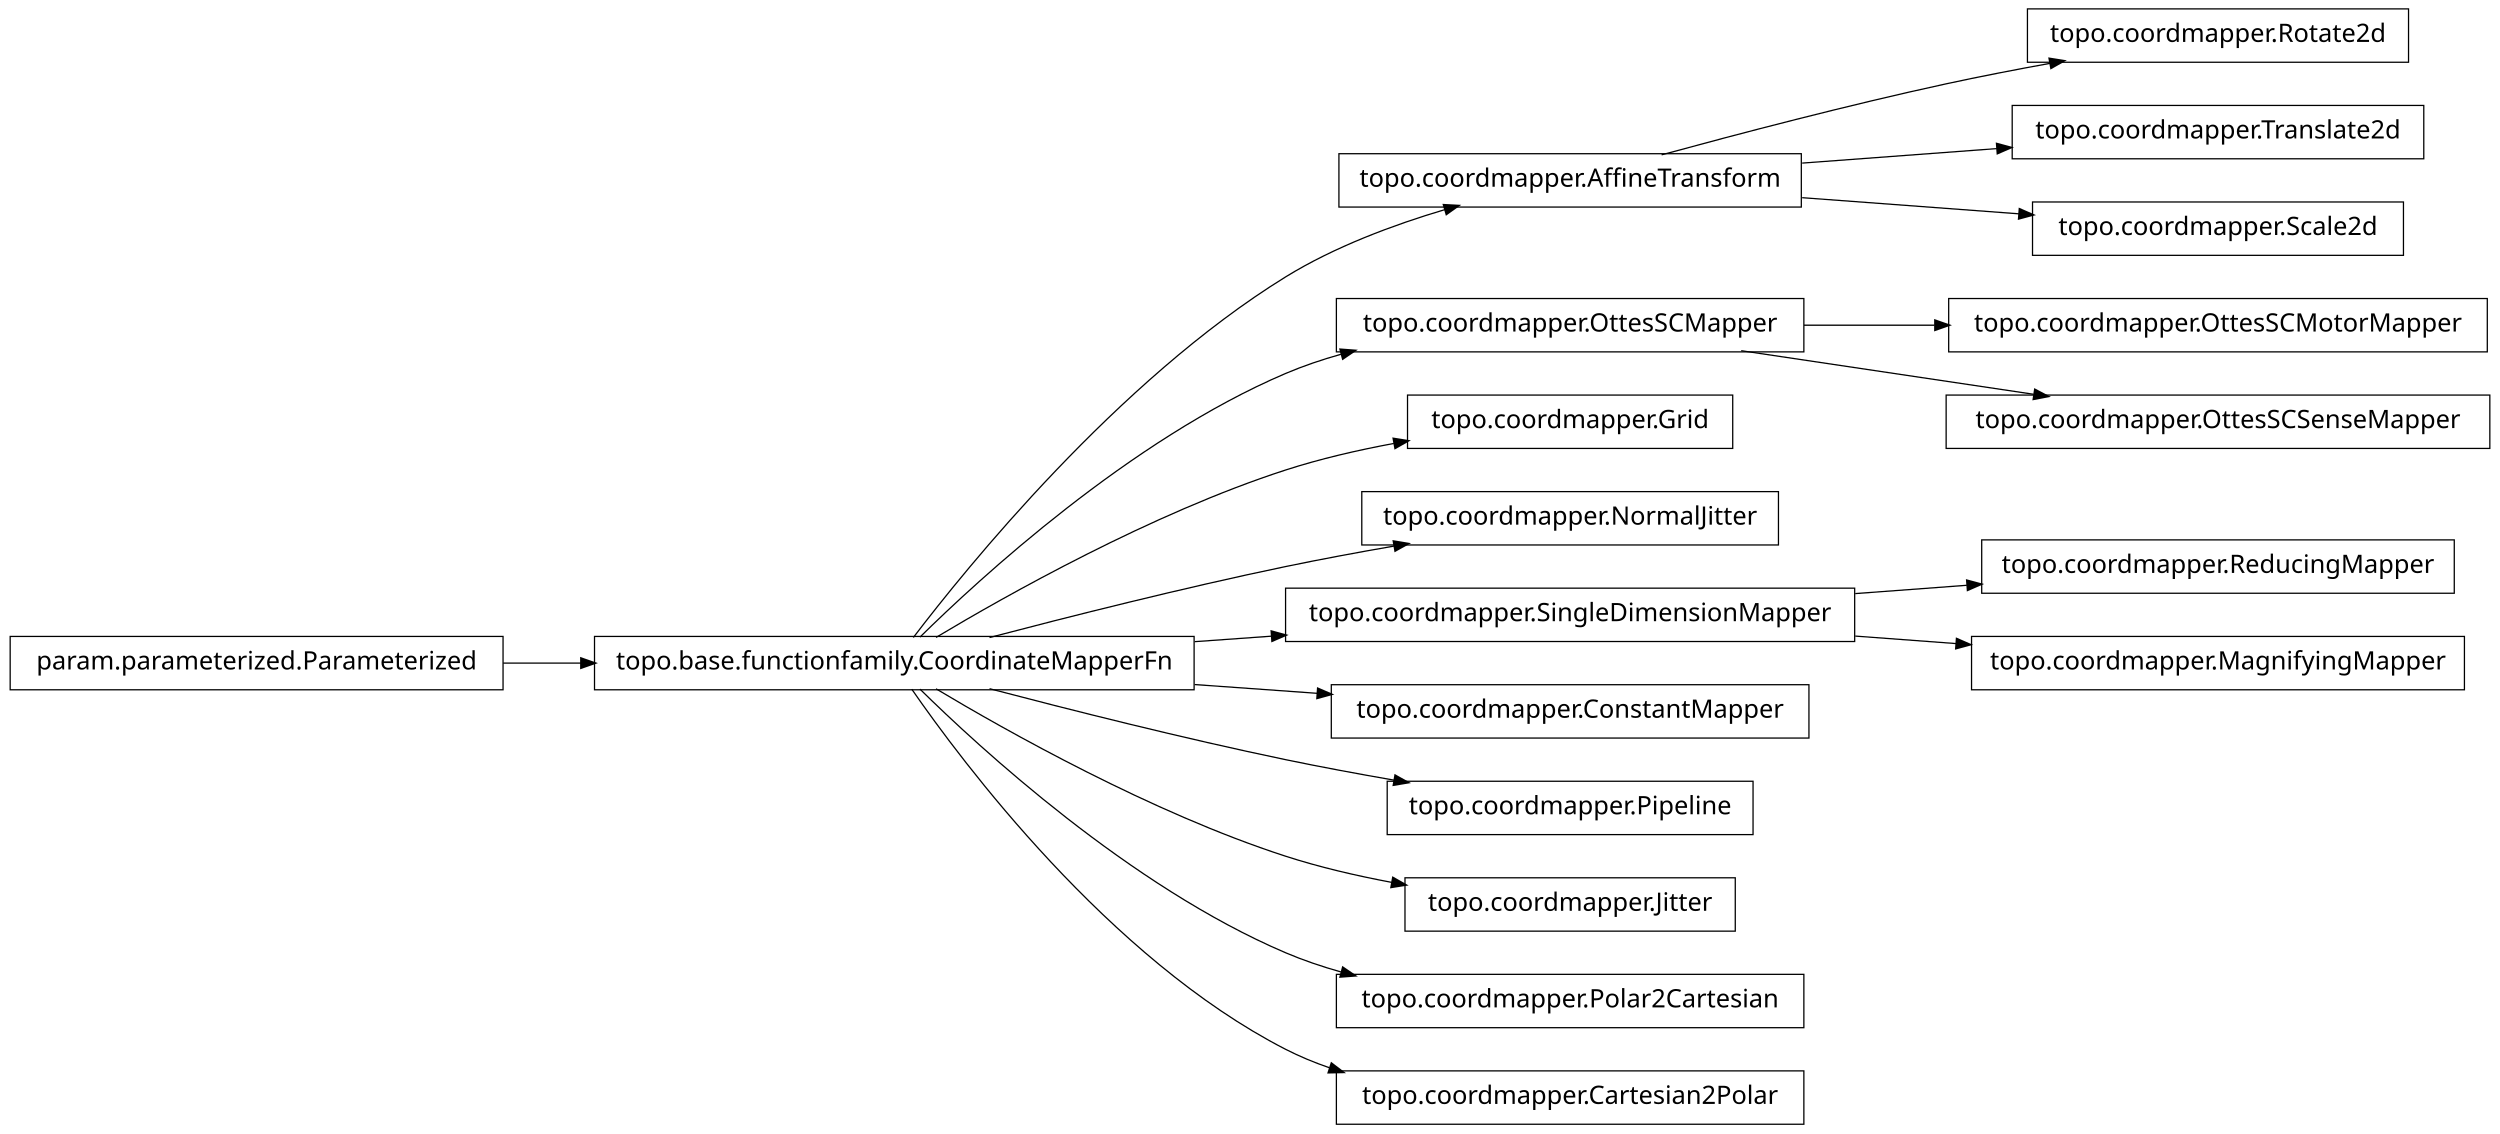
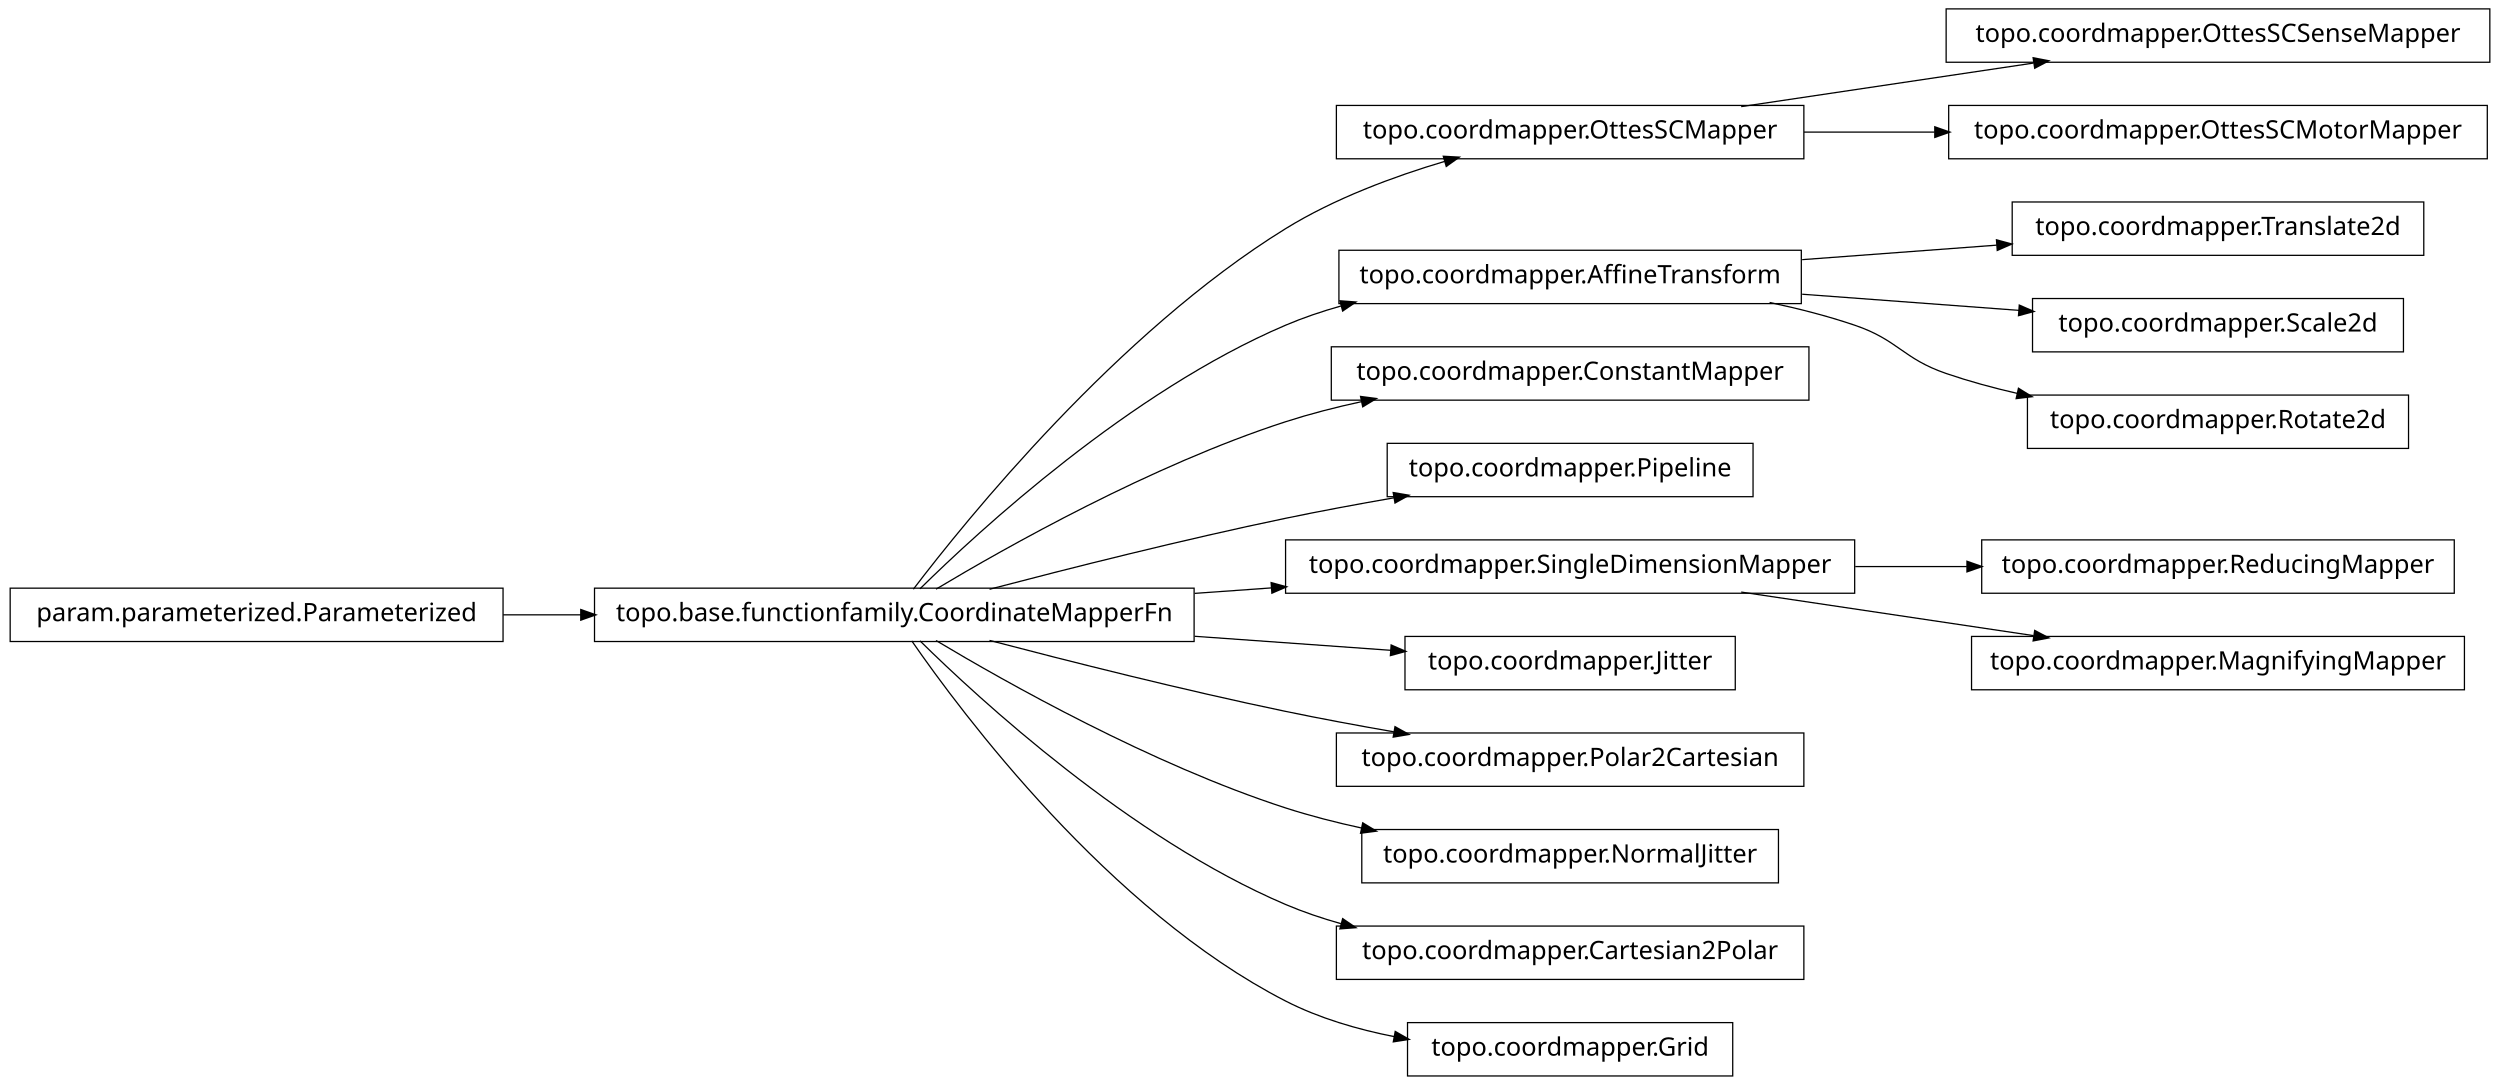
- <svg xmlns="http://www.w3.org/2000/svg" width="984pt" height="446pt" viewBox="0.00 0.00 984.00 446.00">
-   <g id="graph1" class="graph" transform="scale(1 1) rotate(0) translate(4 442)">
-     <polygon fill="white" stroke="white" points="-4,5 -4,-442 981,-442 981,5 -4,5" />
+ <svg xmlns="http://www.w3.org/2000/svg" width="984pt" height="427pt" viewBox="0.00 0.00 984.00 427.00">
+   <g id="graph1" class="graph" transform="scale(1 1) rotate(0) translate(4 423)">
+     <polygon fill="white" stroke="white" points="-4,5 -4,-423 981,-423 981,5 -4,5" />
    <g id="node1" class="node">
-       <polygon fill="none" stroke="black" stroke-width="0.5" points="944,-438.5 794,-438.5 794,-417.5 944,-417.5 944,-438.5" />
-       <text text-anchor="middle" x="869" y="-425.5" font-family="Vera" font-size="10.00">topo.coordmapper.Rotate2d</text>
+       <polygon fill="none" stroke="black" stroke-width="0.5" points="976,-419.5 762,-419.5 762,-398.5 976,-398.5 976,-419.5" />
+       <text text-anchor="middle" x="869" y="-406.5" font-family="Vera" font-size="10.00">topo.coordmapper.OttesSCSenseMapper</text>
    </g>
    <g id="node2" class="node">
-       <polygon fill="none" stroke="black" stroke-width="0.5" points="705,-381.5 523,-381.5 523,-360.5 705,-360.5 705,-381.5" />
-       <text text-anchor="middle" x="614" y="-368.5" font-family="Vera" font-size="10.00">topo.coordmapper.AffineTransform</text>
+       <polygon fill="none" stroke="black" stroke-width="0.5" points="706,-381.5 522,-381.5 522,-360.5 706,-360.5 706,-381.5" />
+       <text text-anchor="middle" x="614" y="-368.5" font-family="Vera" font-size="10.00">topo.coordmapper.OttesSCMapper</text>
    </g>
    <g id="edge2" class="edge">
-       <path fill="none" stroke="black" stroke-width="0.5" d="M650.008,-381.058C679.866,-389.202 723.501,-400.652 762,-409 775.22,-411.867 789.427,-414.618 803.032,-417.093" />
-       <polygon fill="black" stroke="black" points="802.783,-418.826 808.014,-417.993 803.405,-415.382 802.783,-418.826" />
+       <path fill="none" stroke="black" stroke-width="0.5" d="M681.332,-381.034C716.773,-386.315 760.262,-392.796 796.449,-398.189" />
+       <polygon fill="black" stroke="black" points="796.53,-399.97 801.733,-398.976 797.046,-396.508 796.53,-399.97" />
+     </g>
+     <g id="node12" class="node">
+       <polygon fill="none" stroke="black" stroke-width="0.5" points="975,-381.5 763,-381.5 763,-360.5 975,-360.5 975,-381.5" />
+       <text text-anchor="middle" x="869" y="-368.5" font-family="Vera" font-size="10.00">topo.coordmapper.OttesSCMotorMapper</text>
+     </g>
+     <g id="edge10" class="edge">
+       <path fill="none" stroke="black" stroke-width="0.5" d="M706.061,-371C722.739,-371 740.295,-371 757.46,-371" />
+       <polygon fill="black" stroke="black" points="757.773,-372.75 762.773,-371 757.773,-369.25 757.773,-372.75" />
    </g>
    <g id="node4" class="node">
-       <polygon fill="none" stroke="black" stroke-width="0.5" points="950,-400.5 788,-400.5 788,-379.5 950,-379.5 950,-400.5" />
-       <text text-anchor="middle" x="869" y="-387.5" font-family="Vera" font-size="10.00">topo.coordmapper.Translate2d</text>
+       <polygon fill="none" stroke="black" stroke-width="0.5" points="950,-343.5 788,-343.5 788,-322.5 950,-322.5 950,-343.5" />
+       <text text-anchor="middle" x="869" y="-330.5" font-family="Vera" font-size="10.00">topo.coordmapper.Translate2d</text>
+     </g>
+     <g id="node5" class="node">
+       <polygon fill="none" stroke="black" stroke-width="0.5" points="705,-324.5 523,-324.5 523,-303.5 705,-303.5 705,-324.5" />
+       <text text-anchor="middle" x="614" y="-311.5" font-family="Vera" font-size="10.00">topo.coordmapper.AffineTransform</text>
    </g>
    <g id="edge4" class="edge">
-       <path fill="none" stroke="black" stroke-width="0.5" d="M705.341,-377.806C730.29,-379.665 757.253,-381.674 781.956,-383.514" />
-       <polygon fill="black" stroke="black" points="782.075,-385.278 787.191,-383.904 782.335,-381.788 782.075,-385.278" />
+       <path fill="none" stroke="black" stroke-width="0.5" d="M705.341,-320.806C730.29,-322.665 757.253,-324.674 781.956,-326.514" />
+       <polygon fill="black" stroke="black" points="782.075,-328.278 787.191,-326.904 782.335,-324.788 782.075,-328.278" />
+     </g>
+     <g id="node31" class="node">
+       <polygon fill="none" stroke="black" stroke-width="0.5" points="942,-305.5 796,-305.5 796,-284.5 942,-284.5 942,-305.5" />
+       <text text-anchor="middle" x="869" y="-292.5" font-family="Vera" font-size="10.00">topo.coordmapper.Scale2d</text>
+     </g>
+     <g id="edge30" class="edge">
+       <path fill="none" stroke="black" stroke-width="0.5" d="M705.341,-307.194C733.324,-305.109 763.841,-302.835 790.86,-300.822" />
+       <polygon fill="black" stroke="black" points="791.007,-302.566 795.863,-300.449 790.747,-299.076 791.007,-302.566" />
    </g>
    <g id="node34" class="node">
-       <polygon fill="none" stroke="black" stroke-width="0.5" points="942,-362.5 796,-362.5 796,-341.5 942,-341.5 942,-362.5" />
-       <text text-anchor="middle" x="869" y="-349.5" font-family="Vera" font-size="10.00">topo.coordmapper.Scale2d</text>
+       <polygon fill="none" stroke="black" stroke-width="0.5" points="944,-267.5 794,-267.5 794,-246.5 944,-246.5 944,-267.5" />
+       <text text-anchor="middle" x="869" y="-254.5" font-family="Vera" font-size="10.00">topo.coordmapper.Rotate2d</text>
    </g>
    <g id="edge34" class="edge">
-       <path fill="none" stroke="black" stroke-width="0.5" d="M705.341,-364.194C733.324,-362.109 763.841,-359.835 790.86,-357.822" />
-       <polygon fill="black" stroke="black" points="791.007,-359.566 795.863,-357.449 790.747,-356.076 791.007,-359.566" />
-     </g>
-     <g id="node6" class="node">
-       <polygon fill="none" stroke="black" stroke-width="0.5" points="975,-324.5 763,-324.5 763,-303.5 975,-303.5 975,-324.5" />
-       <text text-anchor="middle" x="869" y="-311.5" font-family="Vera" font-size="10.00">topo.coordmapper.OttesSCMotorMapper</text>
+       <path fill="none" stroke="black" stroke-width="0.5" d="M692.515,-303.949C703.895,-301.553 715.353,-298.609 726,-295 743.134,-289.192 744.889,-281.874 762,-276 770.966,-272.922 780.533,-270.321 790.122,-268.127" />
+       <polygon fill="black" stroke="black" points="790.631,-269.807 795.135,-267.017 789.874,-266.389 790.631,-269.807" />
    </g>
    <g id="node7" class="node">
-       <polygon fill="none" stroke="black" stroke-width="0.5" points="706,-324.5 522,-324.5 522,-303.5 706,-303.5 706,-324.5" />
-       <text text-anchor="middle" x="614" y="-311.5" font-family="Vera" font-size="10.00">topo.coordmapper.OttesSCMapper</text>
+       <polygon fill="none" stroke="black" stroke-width="0.5" points="708,-286.5 520,-286.5 520,-265.5 708,-265.5 708,-286.5" />
+       <text text-anchor="middle" x="614" y="-273.5" font-family="Vera" font-size="10.00">topo.coordmapper.ConstantMapper</text>
    </g>
-     <g id="edge6" class="edge">
-       <path fill="none" stroke="black" stroke-width="0.5" d="M706.061,-314C722.739,-314 740.295,-314 757.46,-314" />
-       <polygon fill="black" stroke="black" points="757.773,-315.75 762.773,-314 757.773,-312.25 757.773,-315.75" />
-     </g>
-     <g id="node36" class="node">
-       <polygon fill="none" stroke="black" stroke-width="0.5" points="976,-286.5 762,-286.5 762,-265.5 976,-265.5 976,-286.5" />
-       <text text-anchor="middle" x="869" y="-273.5" font-family="Vera" font-size="10.00">topo.coordmapper.OttesSCSenseMapper</text>
-     </g>
-     <g id="edge36" class="edge">
-       <path fill="none" stroke="black" stroke-width="0.5" d="M681.332,-303.966C716.773,-298.685 760.262,-292.204 796.449,-286.811" />
-       <polygon fill="black" stroke="black" points="797.046,-288.492 801.733,-286.024 796.53,-285.03 797.046,-288.492" />
-     </g>
-     <g id="node9" class="node">
-       <polygon fill="none" stroke="black" stroke-width="0.5" points="678,-286.5 550,-286.5 550,-265.5 678,-265.5 678,-286.5" />
-       <text text-anchor="middle" x="614" y="-273.5" font-family="Vera" font-size="10.00">topo.coordmapper.Grid</text>
-     </g>
-     <g id="node10" class="node">
+     <g id="node8" class="node">
      <polygon fill="none" stroke="black" stroke-width="0.5" points="466,-191.5 230,-191.5 230,-170.5 466,-170.5 466,-191.5" />
      <text text-anchor="middle" x="348" y="-178.5" font-family="Vera" font-size="10.00">topo.base.functionfamily.CoordinateMapperFn</text>
    </g>
-     <g id="edge16" class="edge">
+     <g id="edge22" class="edge">
      <path fill="none" stroke="black" stroke-width="0.5" d="M355.493,-191.085C375.98,-217.984 435.828,-292.158 502,-333 521.169,-344.831 544.476,-353.501 564.856,-359.545" />
      <polygon fill="black" stroke="black" points="564.407,-361.237 569.697,-360.949 565.382,-357.876 564.407,-361.237" />
    </g>
-     <g id="edge22" class="edge">
+     <g id="edge12" class="edge">
      <path fill="none" stroke="black" stroke-width="0.5" d="M358.097,-191.236C381.227,-214.015 440.791,-268.931 502,-295 508.929,-297.951 516.283,-300.445 523.781,-302.551" />
      <polygon fill="black" stroke="black" points="523.709,-304.344 528.992,-303.949 524.616,-300.963 523.709,-304.344" />
    </g>
+     <g id="edge6" class="edge">
+       <path fill="none" stroke="black" stroke-width="0.5" d="M364.412,-191.107C391.853,-207.535 449.243,-239.912 502,-257 511.594,-260.107 521.823,-262.732 532.052,-264.942" />
+       <polygon fill="black" stroke="black" points="531.818,-266.68 537.07,-265.993 532.536,-263.255 531.818,-266.68" />
+     </g>
+     <g id="node10" class="node">
+       <polygon fill="none" stroke="black" stroke-width="0.5" points="686,-248.5 542,-248.5 542,-227.5 686,-227.5 686,-248.5" />
+       <text text-anchor="middle" x="614" y="-235.5" font-family="Vera" font-size="10.00">topo.coordmapper.Pipeline</text>
+     </g>
    <g id="edge8" class="edge">
-       <path fill="none" stroke="black" stroke-width="0.5" d="M364.412,-191.107C391.853,-207.535 449.243,-239.912 502,-257 515.535,-261.384 530.336,-264.806 544.615,-267.46" />
-       <polygon fill="black" stroke="black" points="544.617,-269.239 549.848,-268.404 545.238,-265.794 544.617,-269.239" />
-     </g>
-     <g id="node12" class="node">
-       <polygon fill="none" stroke="black" stroke-width="0.5" points="696,-248.5 532,-248.5 532,-227.5 696,-227.5 696,-248.5" />
-       <text text-anchor="middle" x="614" y="-235.5" font-family="Vera" font-size="10.00">topo.coordmapper.NormalJitter</text>
-     </g>
-     <g id="edge10" class="edge">
      <path fill="none" stroke="black" stroke-width="0.5" d="M385.48,-191.071C416.555,-199.223 461.962,-210.676 502,-219 515.758,-221.86 530.533,-224.6 544.694,-227.065" />
      <polygon fill="black" stroke="black" points="544.656,-228.834 549.881,-227.961 545.251,-225.385 544.656,-228.834" />
    </g>
    <g id="node15" class="node">
      <polygon fill="none" stroke="black" stroke-width="0.5" points="726,-210.5 502,-210.5 502,-189.5 726,-189.5 726,-210.5" />
      <text text-anchor="middle" x="614" y="-197.5" font-family="Vera" font-size="10.00">topo.coordmapper.SingleDimensionMapper</text>
    </g>
-     <g id="edge12" class="edge">
+     <g id="edge14" class="edge">
      <path fill="none" stroke="black" stroke-width="0.5" d="M466.221,-189.444C476.264,-190.162 486.421,-190.887 496.459,-191.604" />
      <polygon fill="black" stroke="black" points="496.585,-193.368 501.697,-191.978 496.834,-189.876 496.585,-193.368" />
    </g>
-     <g id="node17" class="node">
-       <polygon fill="none" stroke="black" stroke-width="0.5" points="708,-172.5 520,-172.5 520,-151.5 708,-151.5 708,-172.5" />
-       <text text-anchor="middle" x="614" y="-159.5" font-family="Vera" font-size="10.00">topo.coordmapper.ConstantMapper</text>
+     <g id="node18" class="node">
+       <polygon fill="none" stroke="black" stroke-width="0.5" points="679,-172.5 549,-172.5 549,-151.5 679,-151.5 679,-172.5" />
+       <text text-anchor="middle" x="614" y="-159.5" font-family="Vera" font-size="10.00">topo.coordmapper.Jitter</text>
    </g>
-     <g id="edge14" class="edge">
-       <path fill="none" stroke="black" stroke-width="0.5" d="M466.221,-172.556C482.302,-171.407 498.675,-170.237 514.384,-169.115" />
-       <polygon fill="black" stroke="black" points="514.822,-170.839 519.685,-168.737 514.573,-167.348 514.822,-170.839" />
+     <g id="edge16" class="edge">
+       <path fill="none" stroke="black" stroke-width="0.5" d="M466.221,-172.556C492.647,-170.668 519.861,-168.724 543.62,-167.027" />
+       <polygon fill="black" stroke="black" points="543.774,-168.771 548.636,-166.669 543.524,-165.28 543.774,-168.771" />
    </g>
    <g id="node20" class="node">
-       <polygon fill="none" stroke="black" stroke-width="0.5" points="686,-134.5 542,-134.5 542,-113.5 686,-113.5 686,-134.5" />
-       <text text-anchor="middle" x="614" y="-121.5" font-family="Vera" font-size="10.00">topo.coordmapper.Pipeline</text>
+       <polygon fill="none" stroke="black" stroke-width="0.5" points="706,-134.5 522,-134.5 522,-113.5 706,-113.5 706,-134.5" />
+       <text text-anchor="middle" x="614" y="-121.5" font-family="Vera" font-size="10.00">topo.coordmapper.Polar2Cartesian</text>
    </g>
    <g id="edge18" class="edge">
      <path fill="none" stroke="black" stroke-width="0.5" d="M385.48,-170.929C416.555,-162.777 461.962,-151.324 502,-143 515.758,-140.14 530.533,-137.4 544.694,-134.935" />
      <polygon fill="black" stroke="black" points="545.251,-136.615 549.881,-134.039 544.656,-133.166 545.251,-136.615" />
    </g>
    <g id="node22" class="node">
-       <polygon fill="none" stroke="black" stroke-width="0.5" points="679,-96.5 549,-96.5 549,-75.5 679,-75.5 679,-96.5" />
-       <text text-anchor="middle" x="614" y="-83.5" font-family="Vera" font-size="10.00">topo.coordmapper.Jitter</text>
+       <polygon fill="none" stroke="black" stroke-width="0.5" points="696,-96.5 532,-96.5 532,-75.5 696,-75.5 696,-96.5" />
+       <text text-anchor="middle" x="614" y="-83.5" font-family="Vera" font-size="10.00">topo.coordmapper.NormalJitter</text>
    </g>
    <g id="edge20" class="edge">
-       <path fill="none" stroke="black" stroke-width="0.5" d="M364.412,-170.893C391.853,-154.465 449.243,-122.088 502,-105 515.285,-100.697 529.789,-97.321 543.821,-94.688" />
-       <polygon fill="black" stroke="black" points="544.36,-96.368 548.966,-93.751 543.734,-92.925 544.36,-96.368" />
+       <path fill="none" stroke="black" stroke-width="0.5" d="M364.412,-170.893C391.853,-154.465 449.243,-122.088 502,-105 511.594,-101.893 521.823,-99.268 532.052,-97.058" />
+       <polygon fill="black" stroke="black" points="532.536,-98.745 537.07,-96.007 531.818,-95.32 532.536,-98.745" />
    </g>
-     <g id="node25" class="node">
+     <g id="node29" class="node">
      <polygon fill="none" stroke="black" stroke-width="0.5" points="706,-58.5 522,-58.5 522,-37.5 706,-37.5 706,-58.5" />
-       <text text-anchor="middle" x="614" y="-45.5" font-family="Vera" font-size="10.00">topo.coordmapper.Polar2Cartesian</text>
+       <text text-anchor="middle" x="614" y="-45.5" font-family="Vera" font-size="10.00">topo.coordmapper.Cartesian2Polar</text>
    </g>
-     <g id="edge24" class="edge">
+     <g id="edge28" class="edge">
      <path fill="none" stroke="black" stroke-width="0.5" d="M358.097,-170.764C381.227,-147.985 440.791,-93.069 502,-67 508.929,-64.049 516.283,-61.555 523.781,-59.449" />
      <polygon fill="black" stroke="black" points="524.616,-61.037 528.992,-58.051 523.709,-57.656 524.616,-61.037" />
    </g>
-     <g id="node32" class="node">
-       <polygon fill="none" stroke="black" stroke-width="0.5" points="706,-20.5 522,-20.5 522,0.5 706,0.5 706,-20.5" />
-       <text text-anchor="middle" x="614" y="-7.5" font-family="Vera" font-size="10.00">topo.coordmapper.Cartesian2Polar</text>
+     <g id="node36" class="node">
+       <polygon fill="none" stroke="black" stroke-width="0.5" points="678,-20.5 550,-20.5 550,0.5 678,0.5 678,-20.5" />
+       <text text-anchor="middle" x="614" y="-7.5" font-family="Vera" font-size="10.00">topo.coordmapper.Grid</text>
    </g>
-     <g id="edge32" class="edge">
-       <path fill="none" stroke="black" stroke-width="0.5" d="M354.877,-170.73C374.258,-142.704 432.458,-64.627 502,-29 507.485,-26.19 513.3,-23.783 519.283,-21.722" />
-       <polygon fill="black" stroke="black" points="520.133,-23.285 524.344,-20.071 519.048,-19.958 520.133,-23.285" />
+     <g id="edge36" class="edge">
+       <path fill="none" stroke="black" stroke-width="0.5" d="M354.877,-170.73C374.258,-142.704 432.458,-64.627 502,-29 515.168,-22.254 530.236,-17.83 544.961,-14.946" />
+       <polygon fill="black" stroke="black" points="545.339,-16.656 549.938,-14.027 544.703,-13.214 545.339,-16.656" />
    </g>
-     <g id="node14" class="node">
+     <g id="node25" class="node">
+       <polygon fill="none" stroke="black" stroke-width="0.5" points="962,-210.5 776,-210.5 776,-189.5 962,-189.5 962,-210.5" />
+       <text text-anchor="middle" x="869" y="-197.5" font-family="Vera" font-size="10.00">topo.coordmapper.ReducingMapper</text>
+     </g>
+     <g id="edge24" class="edge">
+       <path fill="none" stroke="black" stroke-width="0.5" d="M726.218,-200C740.855,-200 755.766,-200 770.162,-200" />
+       <polygon fill="black" stroke="black" points="770.441,-201.75 775.441,-200 770.441,-198.25 770.441,-201.75" />
+     </g>
+     <g id="node27" class="node">
+       <polygon fill="none" stroke="black" stroke-width="0.5" points="966,-172.5 772,-172.5 772,-151.5 966,-151.5 966,-172.5" />
+       <text text-anchor="middle" x="869" y="-159.5" font-family="Vera" font-size="10.00">topo.coordmapper.MagnifyingMapper</text>
+     </g>
+     <g id="edge26" class="edge">
+       <path fill="none" stroke="black" stroke-width="0.5" d="M681.332,-189.966C716.773,-184.685 760.262,-178.204 796.449,-172.811" />
+       <polygon fill="black" stroke="black" points="797.046,-174.492 801.733,-172.024 796.53,-171.03 797.046,-174.492" />
+     </g>
+     <g id="node17" class="node">
      <polygon fill="none" stroke="black" stroke-width="0.5" points="194,-191.5 5.68434e-14,-191.5 0,-170.5 194,-170.5 194,-191.5" />
      <text text-anchor="middle" x="97" y="-178.5" font-family="Vera" font-size="10.00">param.parameterized.Parameterized</text>
    </g>
-     <g id="edge30" class="edge">
+     <g id="edge32" class="edge">
      <path fill="none" stroke="black" stroke-width="0.5" d="M194.043,-181C204.12,-181 214.455,-181 224.77,-181" />
      <polygon fill="black" stroke="black" points="224.831,-182.75 229.831,-181 224.831,-179.25 224.831,-182.75" />
    </g>
-     <g id="node27" class="node">
-       <polygon fill="none" stroke="black" stroke-width="0.5" points="962,-229.5 776,-229.5 776,-208.5 962,-208.5 962,-229.5" />
-       <text text-anchor="middle" x="869" y="-216.5" font-family="Vera" font-size="10.00">topo.coordmapper.ReducingMapper</text>
-     </g>
-     <g id="edge26" class="edge">
-       <path fill="none" stroke="black" stroke-width="0.5" d="M726.218,-208.361C740.855,-209.452 755.766,-210.563 770.162,-211.636" />
-       <polygon fill="black" stroke="black" points="770.325,-213.402 775.441,-212.029 770.585,-209.912 770.325,-213.402" />
-     </g>
-     <g id="node29" class="node">
-       <polygon fill="none" stroke="black" stroke-width="0.5" points="966,-191.5 772,-191.5 772,-170.5 966,-170.5 966,-191.5" />
-       <text text-anchor="middle" x="869" y="-178.5" font-family="Vera" font-size="10.00">topo.coordmapper.MagnifyingMapper</text>
-     </g>
-     <g id="edge28" class="edge">
-       <path fill="none" stroke="black" stroke-width="0.5" d="M726.218,-191.639C739.429,-190.654 752.863,-189.653 765.941,-188.679" />
-       <polygon fill="black" stroke="black" points="766.272,-190.409 771.128,-188.292 766.012,-186.919 766.272,-190.409" />
-     </g>
  </g>
</svg>
